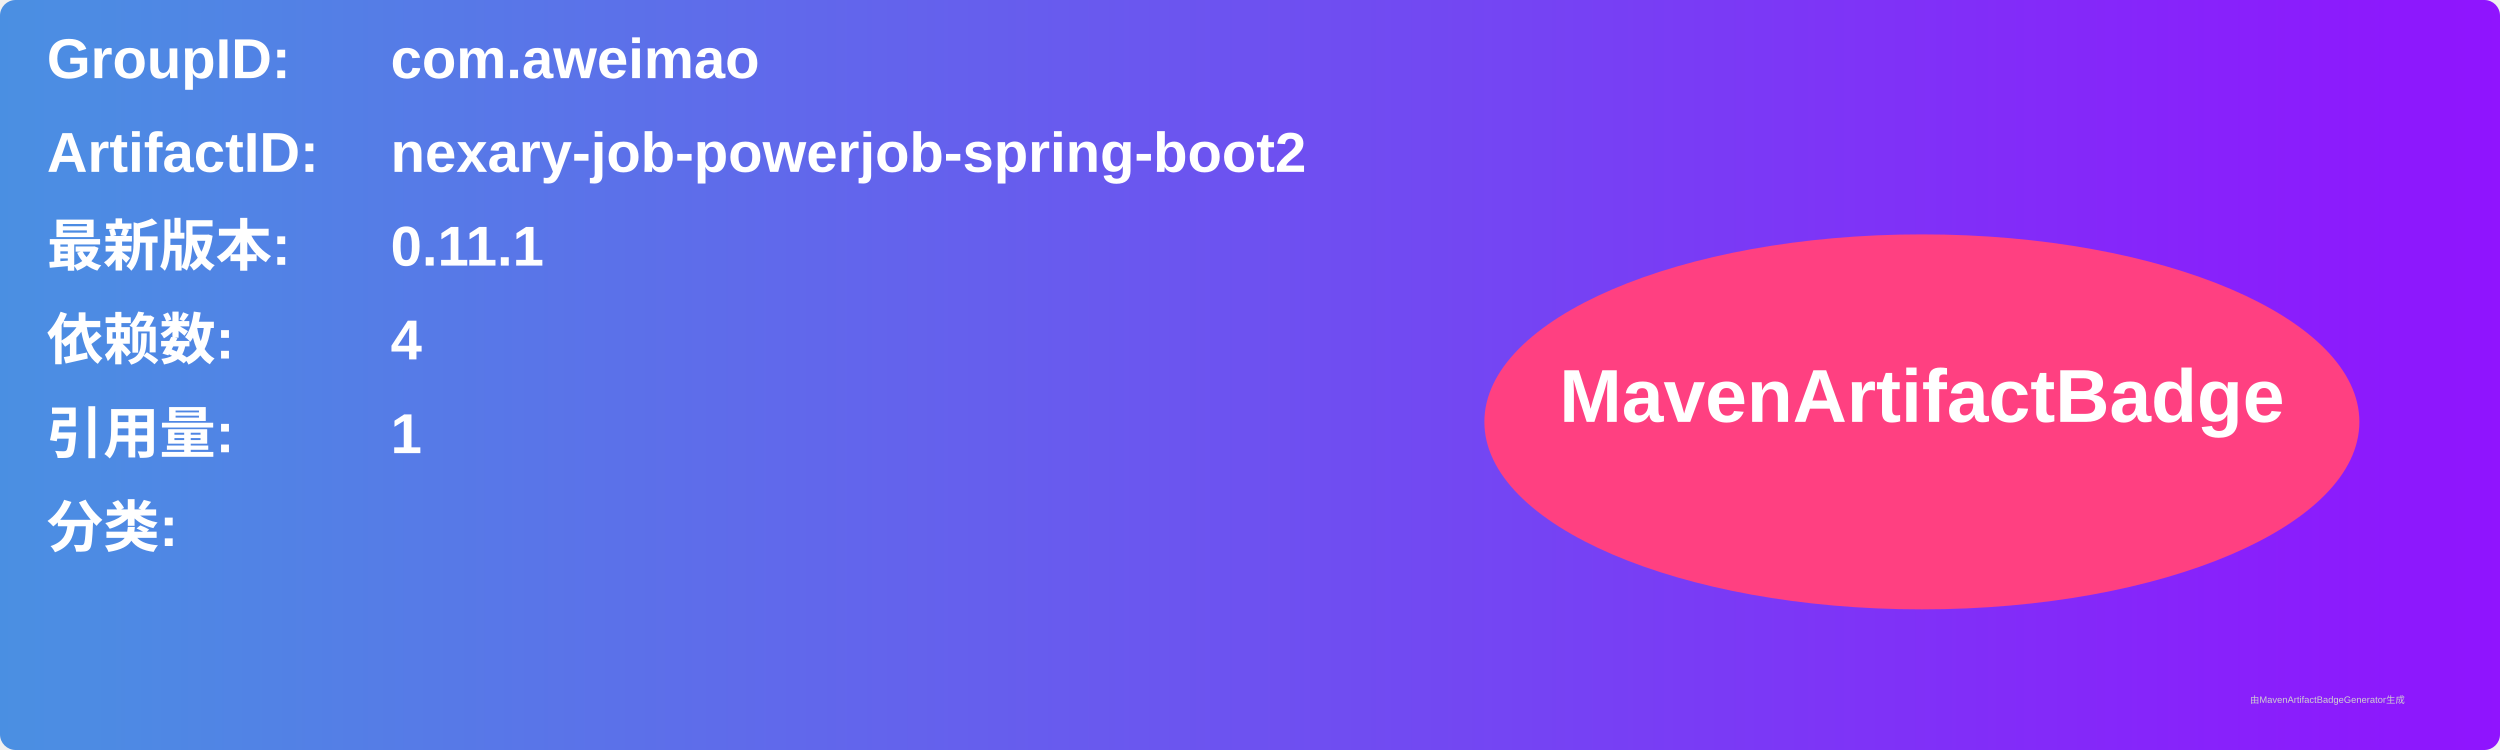
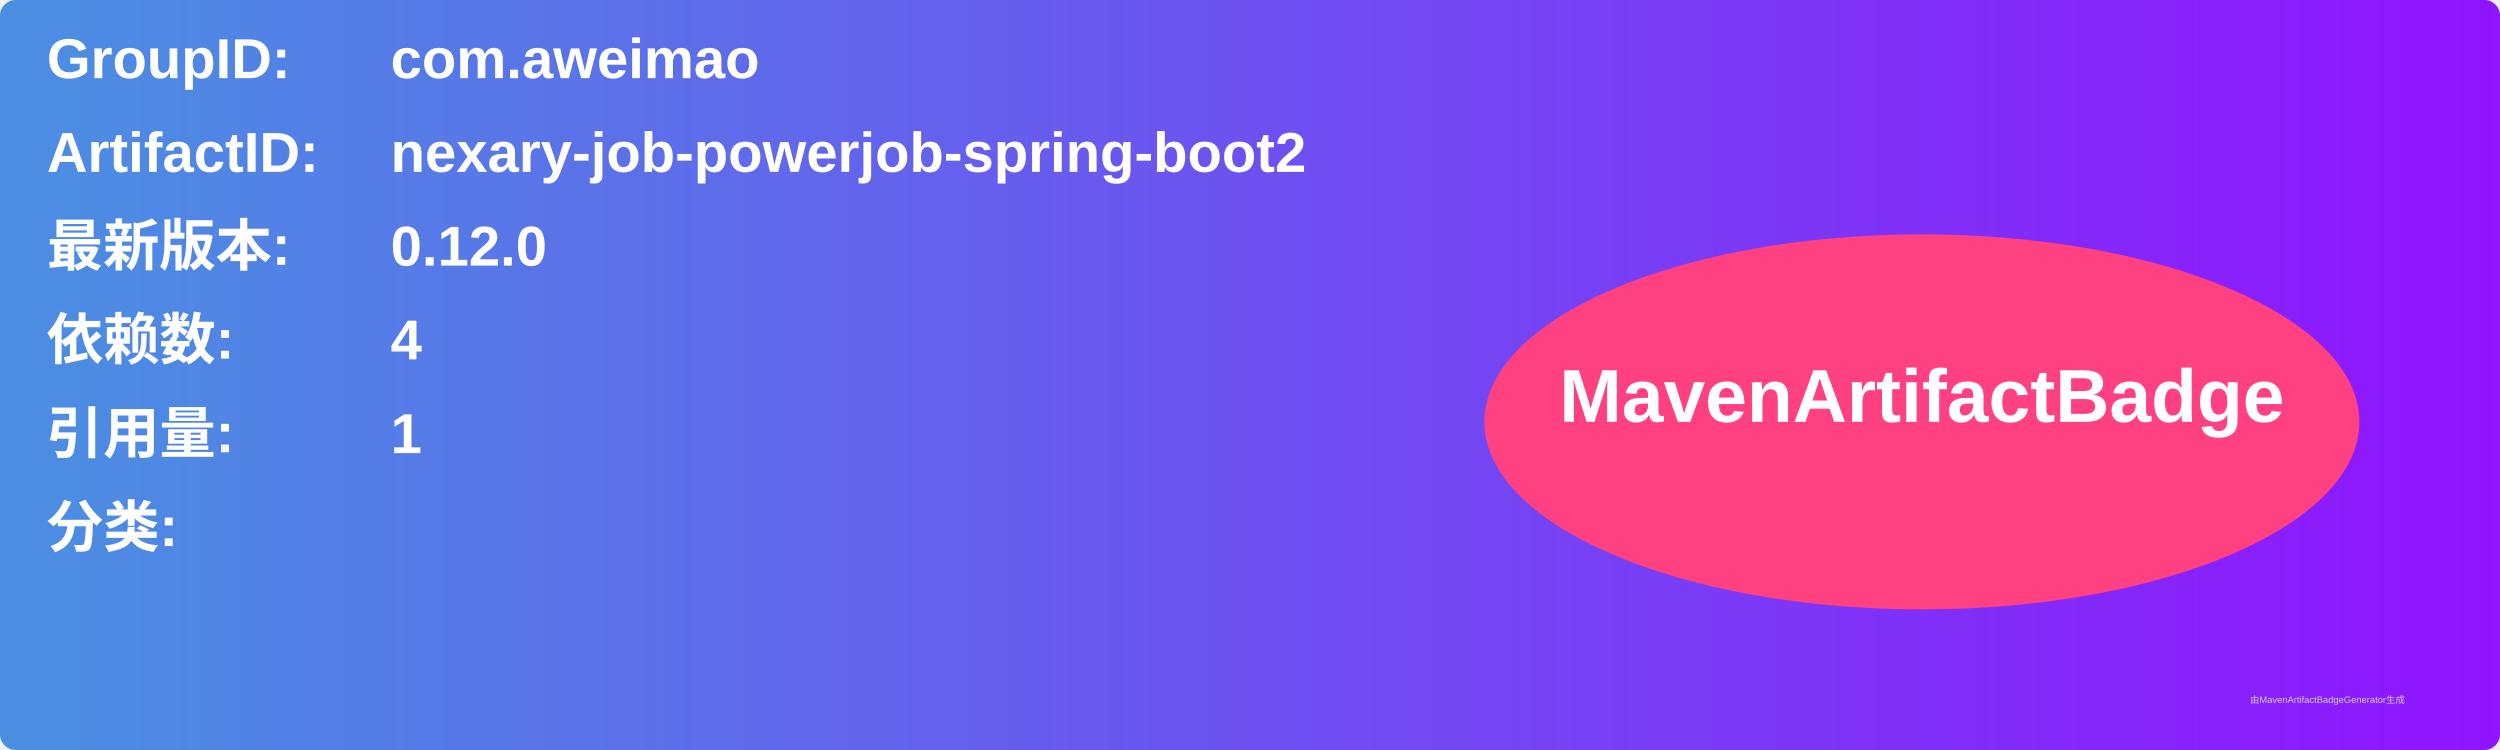
<svg xmlns="http://www.w3.org/2000/svg" width="800" height="240" viewBox="0 0 800 240">
  <linearGradient id="grad" x1="0%" y1="0%" x2="100%" y2="0%">
    <stop offset="0%" stop-color="#4a90e2" />
    <stop offset="100%" stop-color="#9013fe" />
  </linearGradient>
  <rect width="100%" height="100%" rx="5" ry="5" fill="url(#grad)" />
  <g transform="translate(15, 15)">
    <text x="0" y="10" font-family="Arial" font-size="18" fill="white" font-weight="bold" width="260">GroupID:</text>
    <text x="110" y="10" font-family="Arial" font-size="18" fill="white" font-weight="bold" width="460">com.aweimao</text>
    <text x="0" y="40" font-family="Arial" font-size="18" fill="white" font-weight="bold" width="260">ArtifactID:</text>
    <text x="110" y="40" font-family="Arial" font-size="18" fill="white" font-weight="bold" width="460">nexary-job-powerjob-spring-boot2</text>
    <text x="0" y="70" font-family="Arial" font-size="18" fill="white" font-weight="bold">最新版本:</text>
    <text x="110" y="70" font-family="Arial" font-size="18" fill="white" font-weight="bold">
-       <tspan font-weight="bold">0.11.1</tspan>
+       <tspan font-weight="bold">0.12.0</tspan>
    </text>
    <text x="0" y="100" font-family="Arial" font-size="18" fill="white" font-weight="bold">依赖数: </text>
    <text x="110" y="100" font-family="Arial" font-size="18" fill="white">
      <tspan font-weight="bold">4</tspan>
    </text>
    <text x="0" y="130" font-family="Arial" font-size="18" fill="white" font-weight="bold">引用量: </text>
    <text x="110" y="130" font-family="Arial" font-size="18" fill="white">
      <tspan font-weight="bold">1</tspan>
    </text>
    <text x="0" y="160" font-family="Arial" font-size="18" fill="white" font-weight="bold">分类:</text>
    <text x="10" y="190" font-family="Arial" font-size="10" fill="white">
      <tspan font-weight="bold" />
    </text>
    <ellipse cx="600" cy="120" rx="140" ry="60" fill="#ff4081" />
    <text x="600" y="120" text-anchor="middle" font-family="Arial" font-size="24" fill="white" font-weight="bold">MavenArtifactBadge</text>
  </g>
  <text x="720" y="225" font-family="Arial" font-size="3" fill="#d0d0d0">由MavenArtifactBadgeGenerator生成</text>
</svg>
